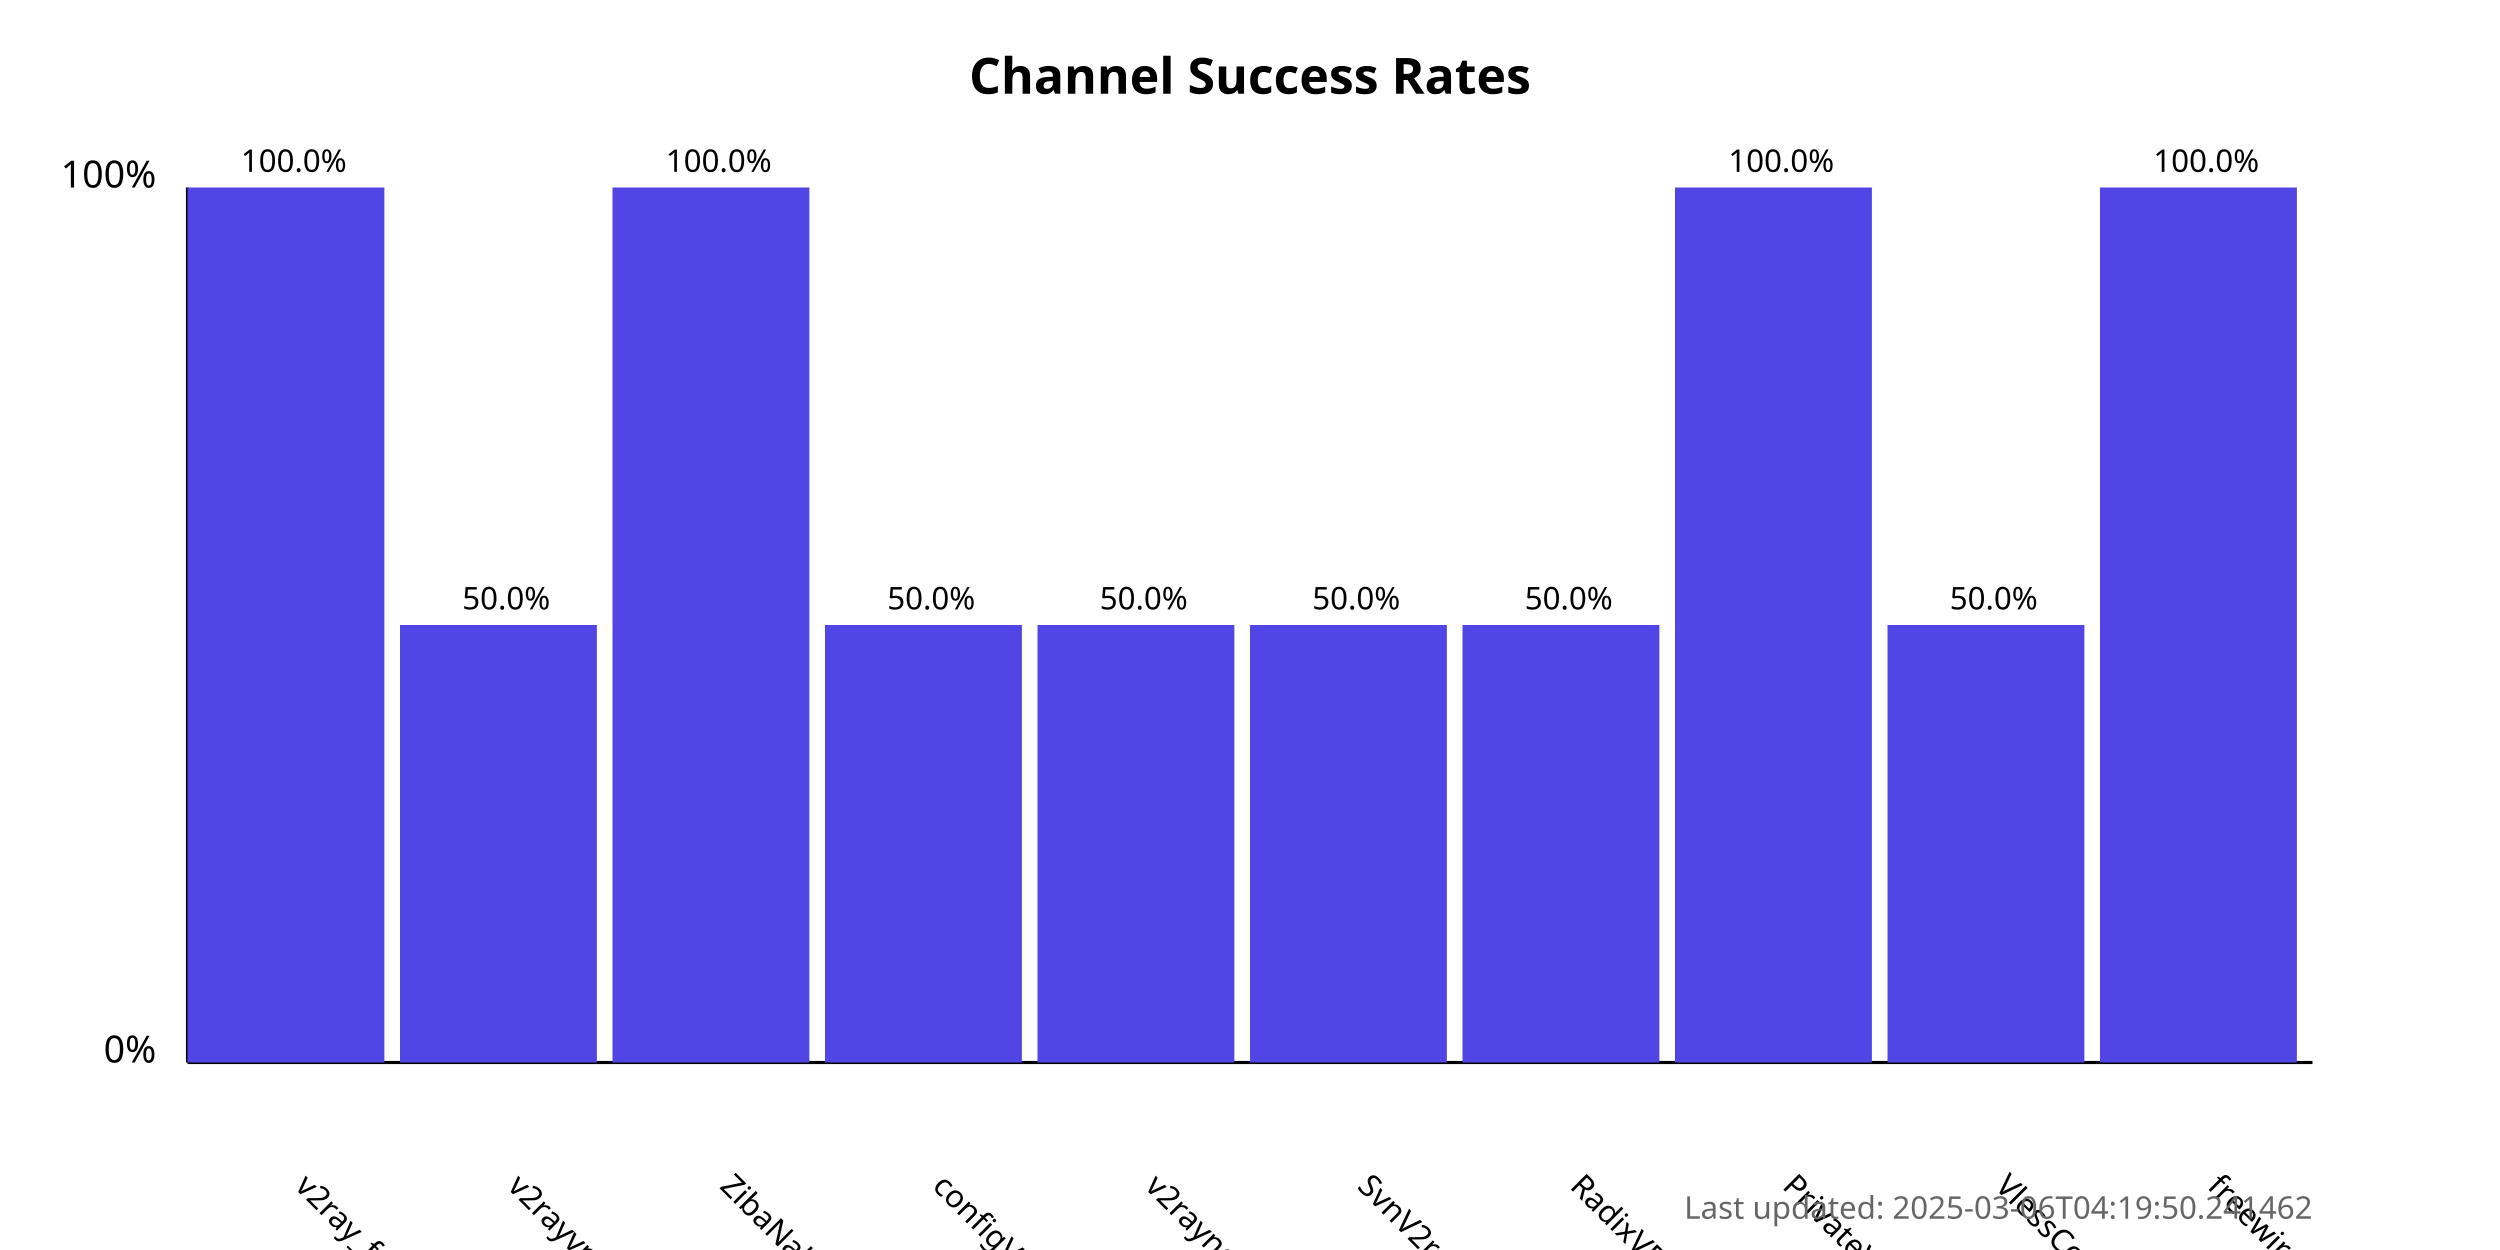
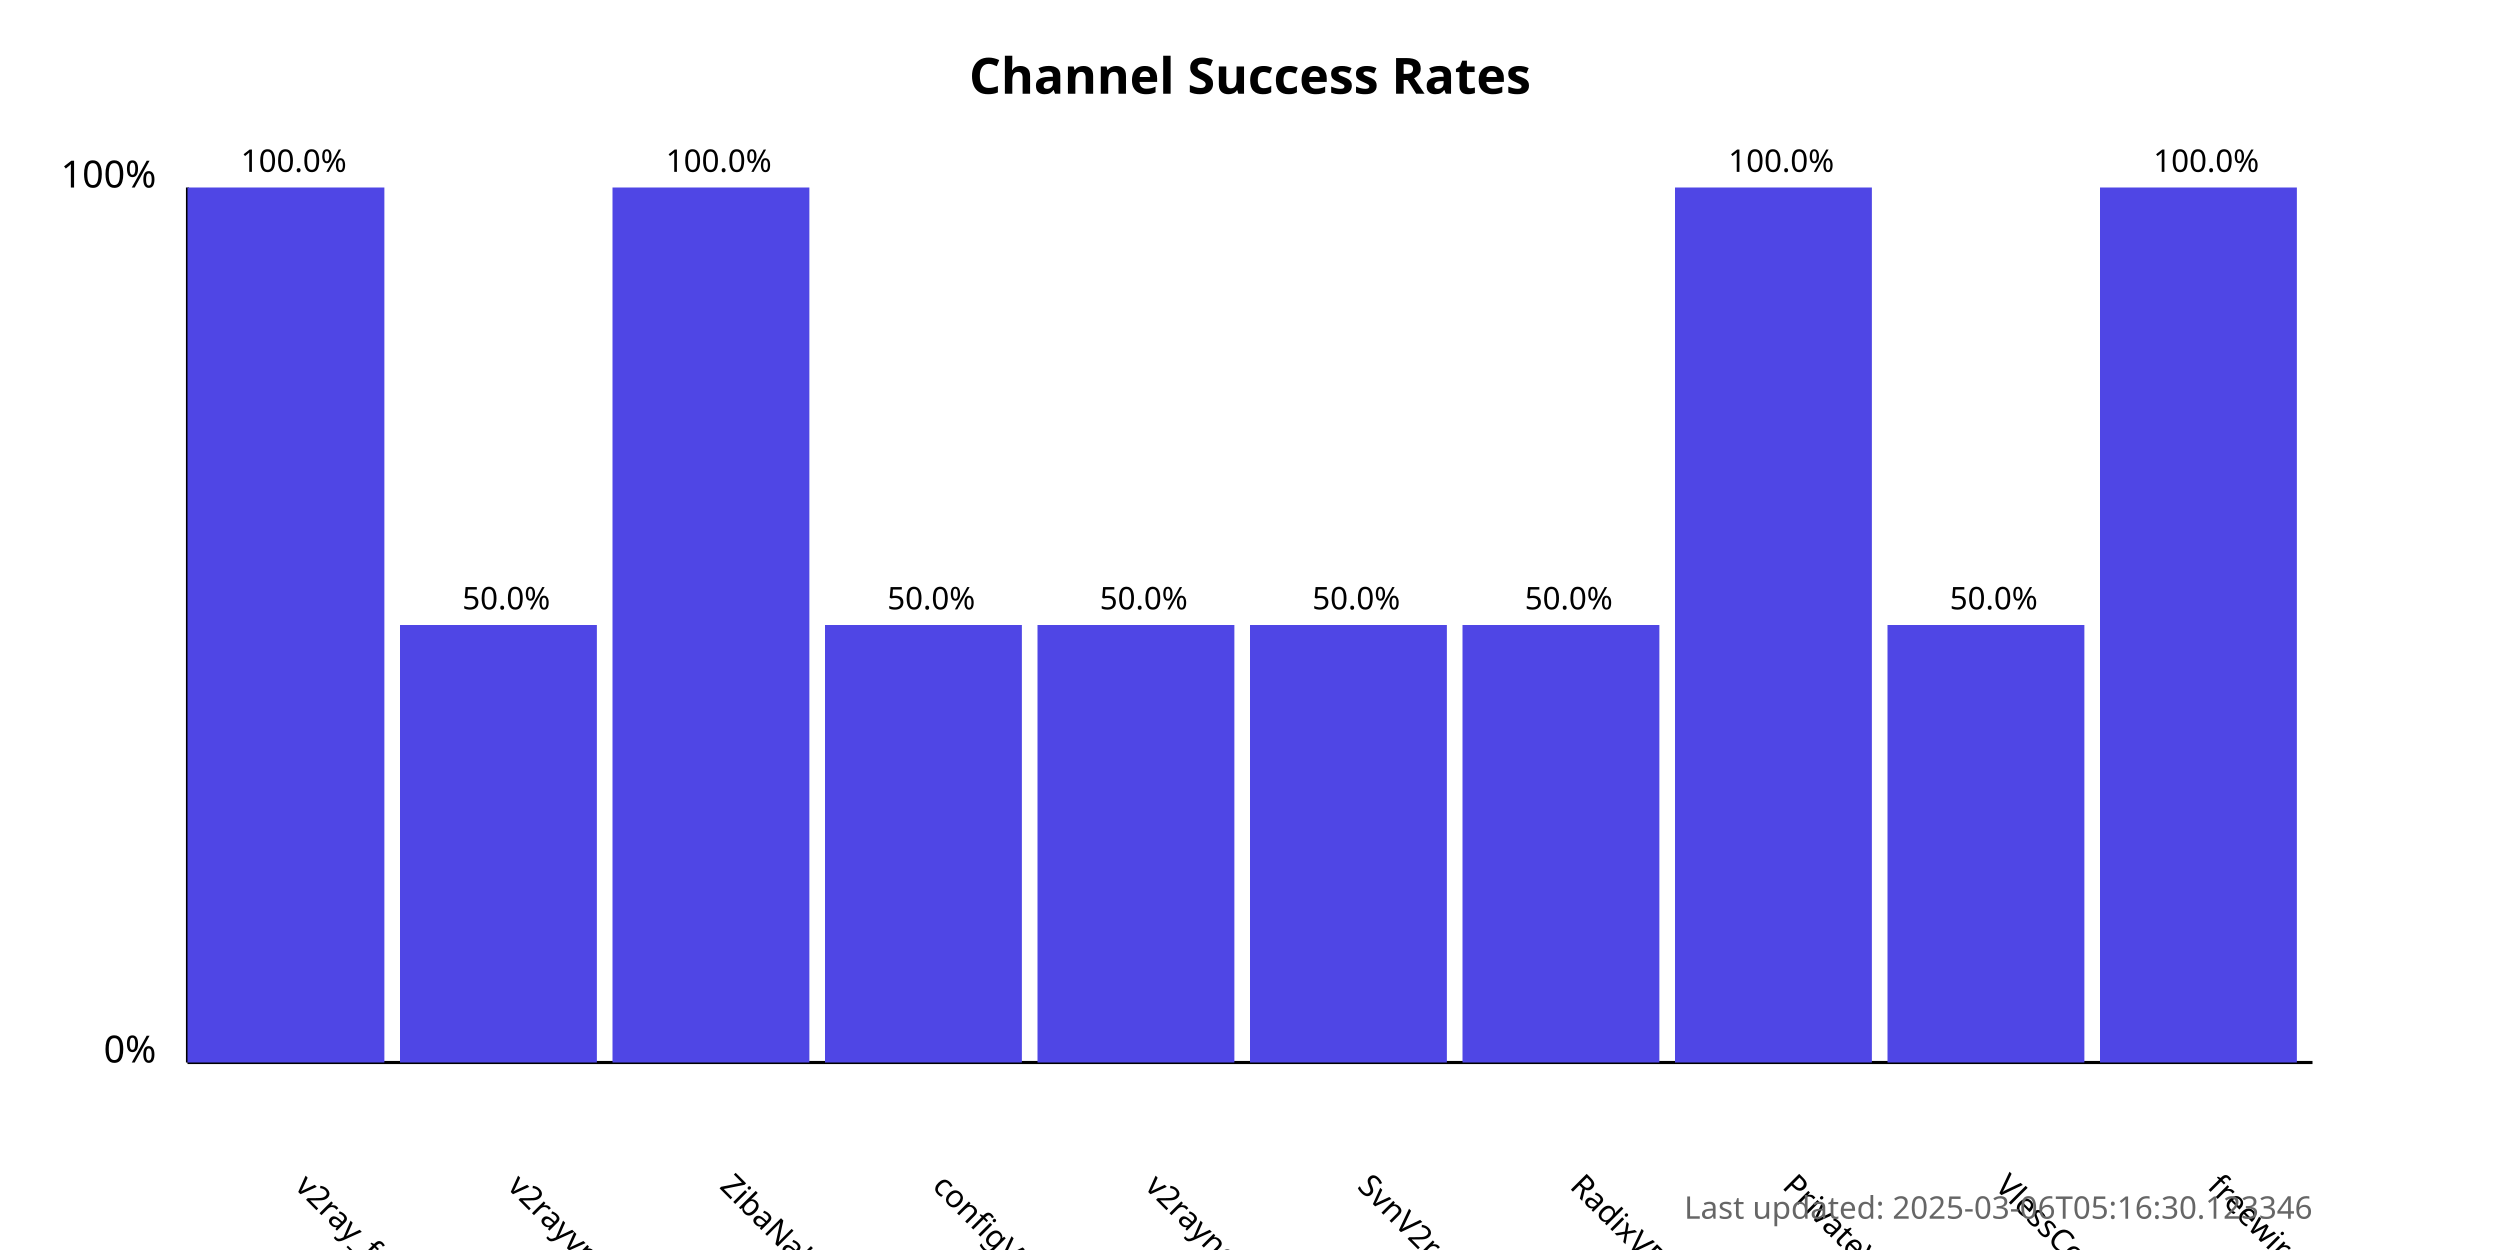
<svg xmlns="http://www.w3.org/2000/svg" width="800" height="400">
  <style>
            .chart-title { font: bold 16px sans-serif; }
            .axis-label { font: 12px sans-serif; }
            .tick-label { font: 10px sans-serif; }
            .bar { fill: #4f46e5; }
            .bar:hover { fill: #6366f1; }
            .timestamp { font: 10px sans-serif; fill: #666; }
        </style>
  <text x="400.0" y="30" text-anchor="middle" class="chart-title">
            Channel Success Rates
        </text>
  <line x1="60" y1="340" x2="60" y2="60" stroke="black" stroke-width="1" />
  <line x1="60" y1="340" x2="740" y2="340" stroke="black" stroke-width="1" />
  <text x="50" y="340" text-anchor="end" class="axis-label">0%</text>
  <text x="50" y="60" text-anchor="end" class="axis-label">100%</text>
  <g>
    <rect x="60" y="60.0" width="63.0" height="280.0" class="bar" />
    <text x="94.0" y="380" transform="rotate(45, 94.0, 380)" text-anchor="start" class="tick-label">
                v2ray_free_conf
            </text>
    <text x="94.0" y="55.0" text-anchor="middle" class="tick-label">
                100.0%
            </text>
  </g>
  <g>
    <rect x="128.0" y="200.0" width="63.0" height="140.0" class="bar" />
    <text x="162.0" y="380" transform="rotate(45, 162.0, 380)" text-anchor="start" class="tick-label">
                v2rayvpno
            </text>
    <text x="162.0" y="195.0" text-anchor="middle" class="tick-label">
                50.0%
            </text>
  </g>
  <g>
    <rect x="196.0" y="60.0" width="63.0" height="280.0" class="bar" />
    <text x="230.0" y="380" transform="rotate(45, 230.0, 380)" text-anchor="start" class="tick-label">
                ZibaNabz
            </text>
    <text x="230.0" y="55.0" text-anchor="middle" class="tick-label">
                100.0%
            </text>
  </g>
  <g>
    <rect x="264.0" y="200.0" width="63.0" height="140.0" class="bar" />
    <text x="298.0" y="380" transform="rotate(45, 298.0, 380)" text-anchor="start" class="tick-label">
                configV2rayForFree
            </text>
    <text x="298.0" y="195.0" text-anchor="middle" class="tick-label">
                50.0%
            </text>
  </g>
  <g>
    <rect x="332.0" y="200.0" width="63.0" height="140.0" class="bar" />
    <text x="366.0" y="380" transform="rotate(45, 366.0, 380)" text-anchor="start" class="tick-label">
                v2rayngvpn
            </text>
    <text x="366.0" y="195.0" text-anchor="middle" class="tick-label">
                50.0%
            </text>
  </g>
  <g>
    <rect x="400.0" y="200.0" width="63.0" height="140.0" class="bar" />
    <text x="434.0" y="380" transform="rotate(45, 434.0, 380)" text-anchor="start" class="tick-label">
                SvnV2ray
            </text>
    <text x="434.0" y="195.0" text-anchor="middle" class="tick-label">
                50.0%
            </text>
  </g>
  <g>
    <rect x="468.0" y="200.0" width="63.0" height="140.0" class="bar" />
    <text x="502.0" y="380" transform="rotate(45, 502.0, 380)" text-anchor="start" class="tick-label">
                RadixVPN
            </text>
    <text x="502.0" y="195.0" text-anchor="middle" class="tick-label">
                50.0%
            </text>
  </g>
  <g>
    <rect x="536.0" y="60.0" width="63.0" height="280.0" class="bar" />
    <text x="570.0" y="380" transform="rotate(45, 570.0, 380)" text-anchor="start" class="tick-label">
                PrivateVPNs
            </text>
    <text x="570.0" y="55.0" text-anchor="middle" class="tick-label">
                100.0%
            </text>
  </g>
  <g>
    <rect x="604.0" y="200.0" width="63.0" height="140.0" class="bar" />
    <text x="638.0" y="380" transform="rotate(45, 638.0, 380)" text-anchor="start" class="tick-label">
                VlessConfig
            </text>
    <text x="638.0" y="195.0" text-anchor="middle" class="tick-label">
                50.0%
            </text>
  </g>
  <g>
    <rect x="672.0" y="60.0" width="63.0" height="280.0" class="bar" />
    <text x="706.0" y="380" transform="rotate(45, 706.0, 380)" text-anchor="start" class="tick-label">
                freewireguard
            </text>
    <text x="706.0" y="55.0" text-anchor="middle" class="tick-label">
                100.0%
            </text>
  </g>
  <text x="740" y="390" text-anchor="end" class="timestamp">
-             Last updated: 2025-03-06T04:19:50.241462
+             Last updated: 2025-03-06T05:16:30.123346
        </text>
</svg>
